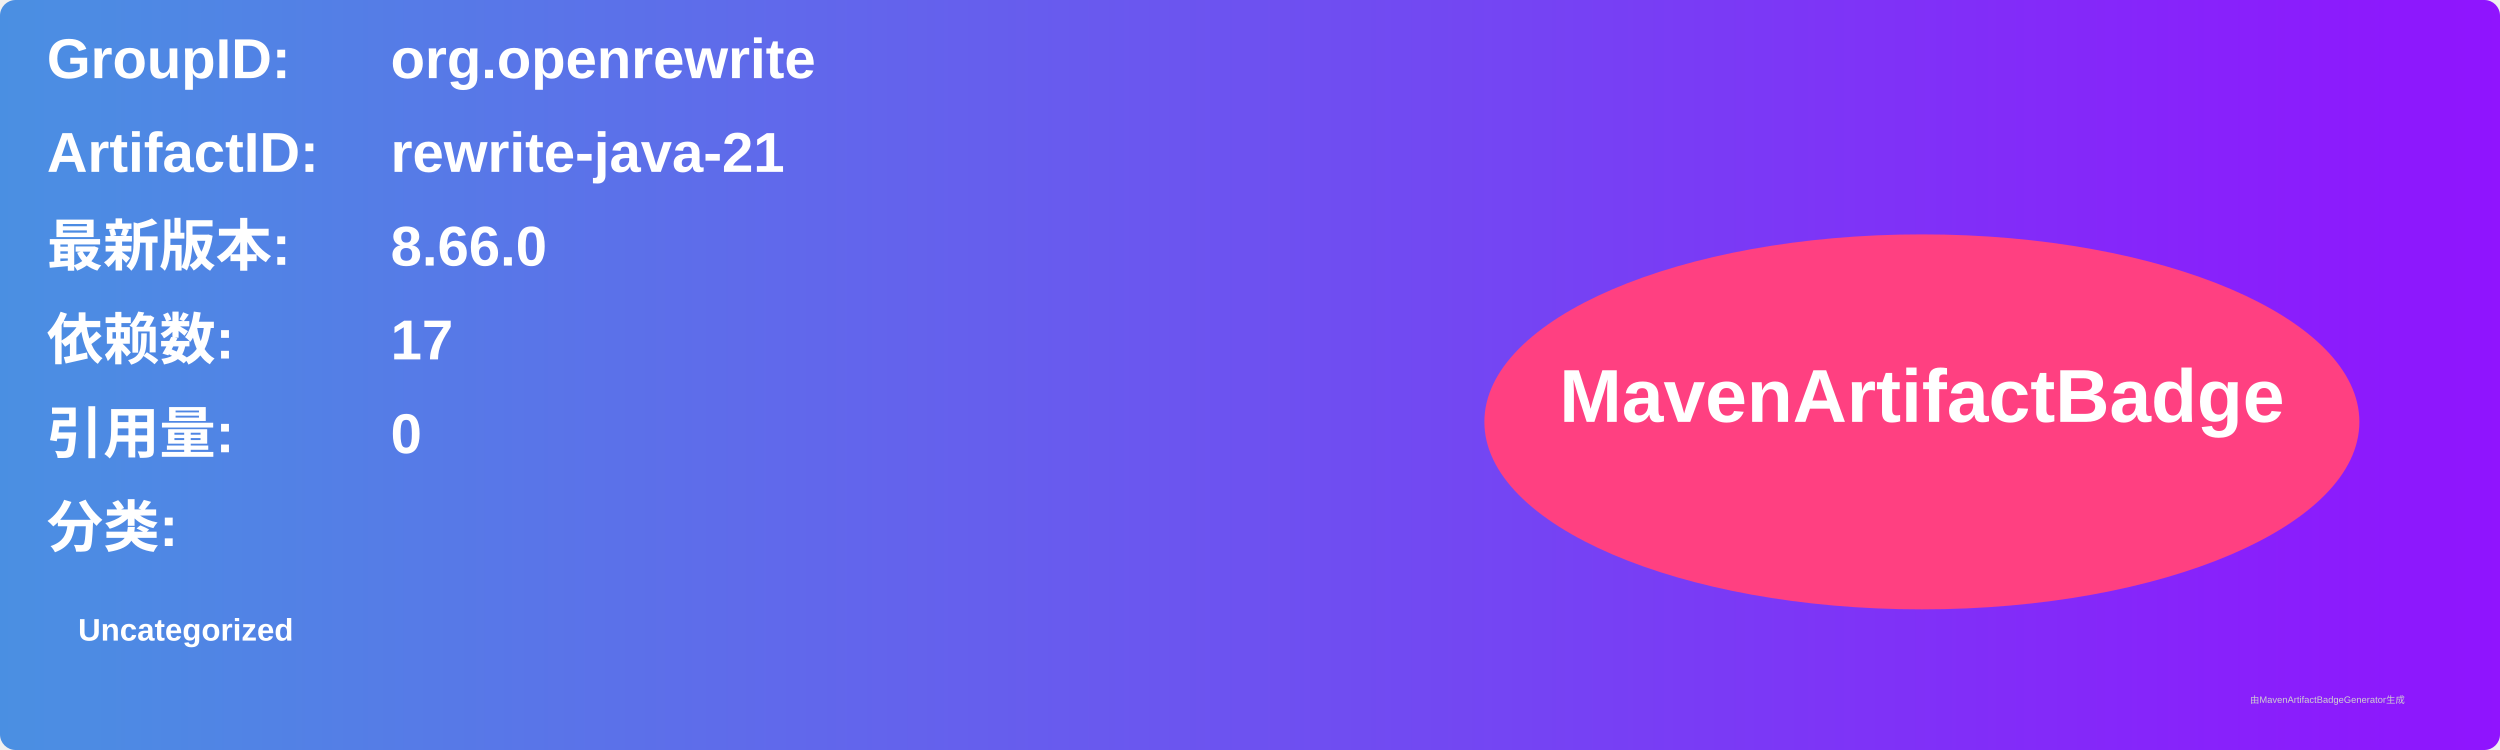
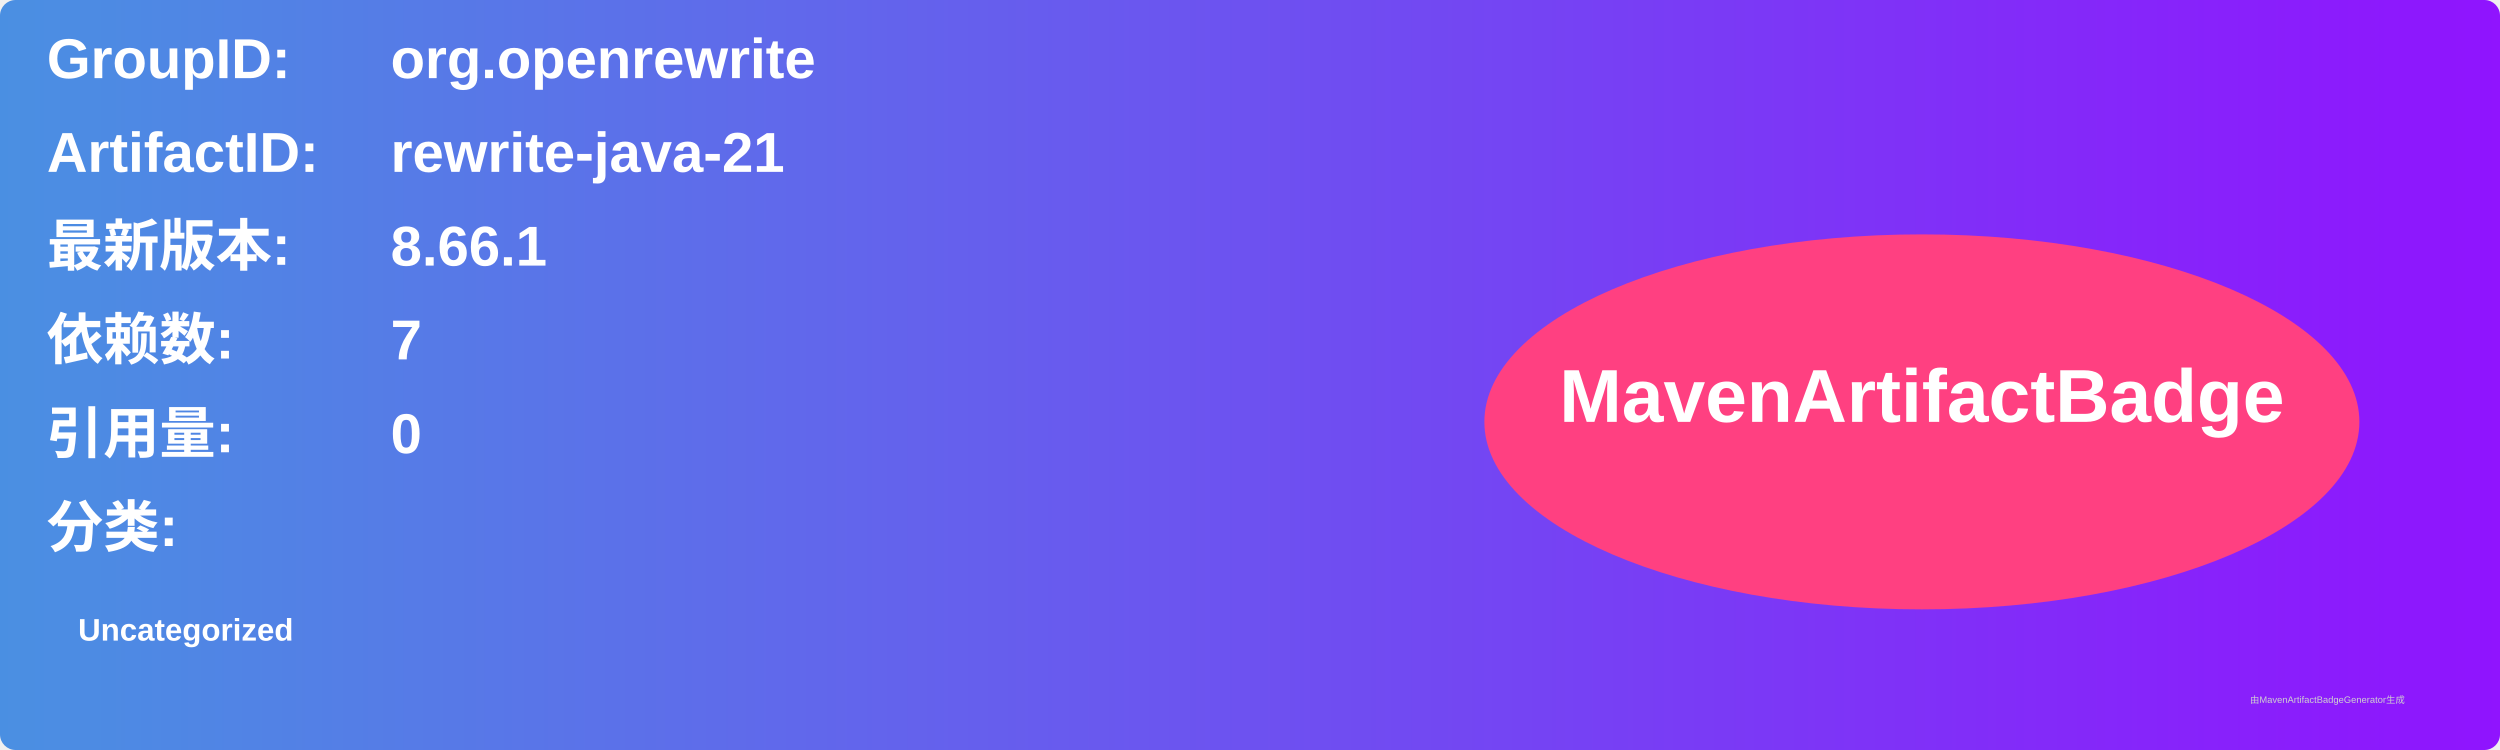
<svg xmlns="http://www.w3.org/2000/svg" width="800" height="240" viewBox="0 0 800 240">
  <linearGradient id="grad" x1="0%" y1="0%" x2="100%" y2="0%">
    <stop offset="0%" stop-color="#4a90e2" />
    <stop offset="100%" stop-color="#9013fe" />
  </linearGradient>
  <rect width="100%" height="100%" rx="5" ry="5" fill="url(#grad)" />
  <g transform="translate(15, 15)">
    <text x="0" y="10" font-family="Arial" font-size="18" fill="white" font-weight="bold" width="260">GroupID:</text>
    <text x="110" y="10" font-family="Arial" font-size="18" fill="white" font-weight="bold" width="460">org.openrewrite</text>
    <text x="0" y="40" font-family="Arial" font-size="18" fill="white" font-weight="bold" width="260">ArtifactID:</text>
    <text x="110" y="40" font-family="Arial" font-size="18" fill="white" font-weight="bold" width="460">rewrite-java-21</text>
    <text x="0" y="70" font-family="Arial" font-size="18" fill="white" font-weight="bold">最新版本:</text>
    <text x="110" y="70" font-family="Arial" font-size="18" fill="white" font-weight="bold">
-       <tspan font-weight="bold">8.66.0</tspan>
+       <tspan font-weight="bold">8.66.1</tspan>
    </text>
    <text x="0" y="100" font-family="Arial" font-size="18" fill="white" font-weight="bold">依赖数: </text>
    <text x="110" y="100" font-family="Arial" font-size="18" fill="white">
-       <tspan font-weight="bold">17</tspan>
+       <tspan font-weight="bold">7</tspan>
    </text>
    <text x="0" y="130" font-family="Arial" font-size="18" fill="white" font-weight="bold">引用量: </text>
    <text x="110" y="130" font-family="Arial" font-size="18" fill="white">
      <tspan font-weight="bold">0</tspan>
    </text>
    <text x="0" y="160" font-family="Arial" font-size="18" fill="white" font-weight="bold">分类:</text>
    <text x="10" y="190" font-family="Arial" font-size="10" fill="white">
      <tspan font-weight="bold">Uncategorized</tspan>
    </text>
    <ellipse cx="600" cy="120" rx="140" ry="60" fill="#ff4081" />
    <text x="600" y="120" text-anchor="middle" font-family="Arial" font-size="24" fill="white" font-weight="bold">MavenArtifactBadge</text>
  </g>
  <text x="720" y="225" font-family="Arial" font-size="3" fill="#d0d0d0">由MavenArtifactBadgeGenerator生成</text>
</svg>
